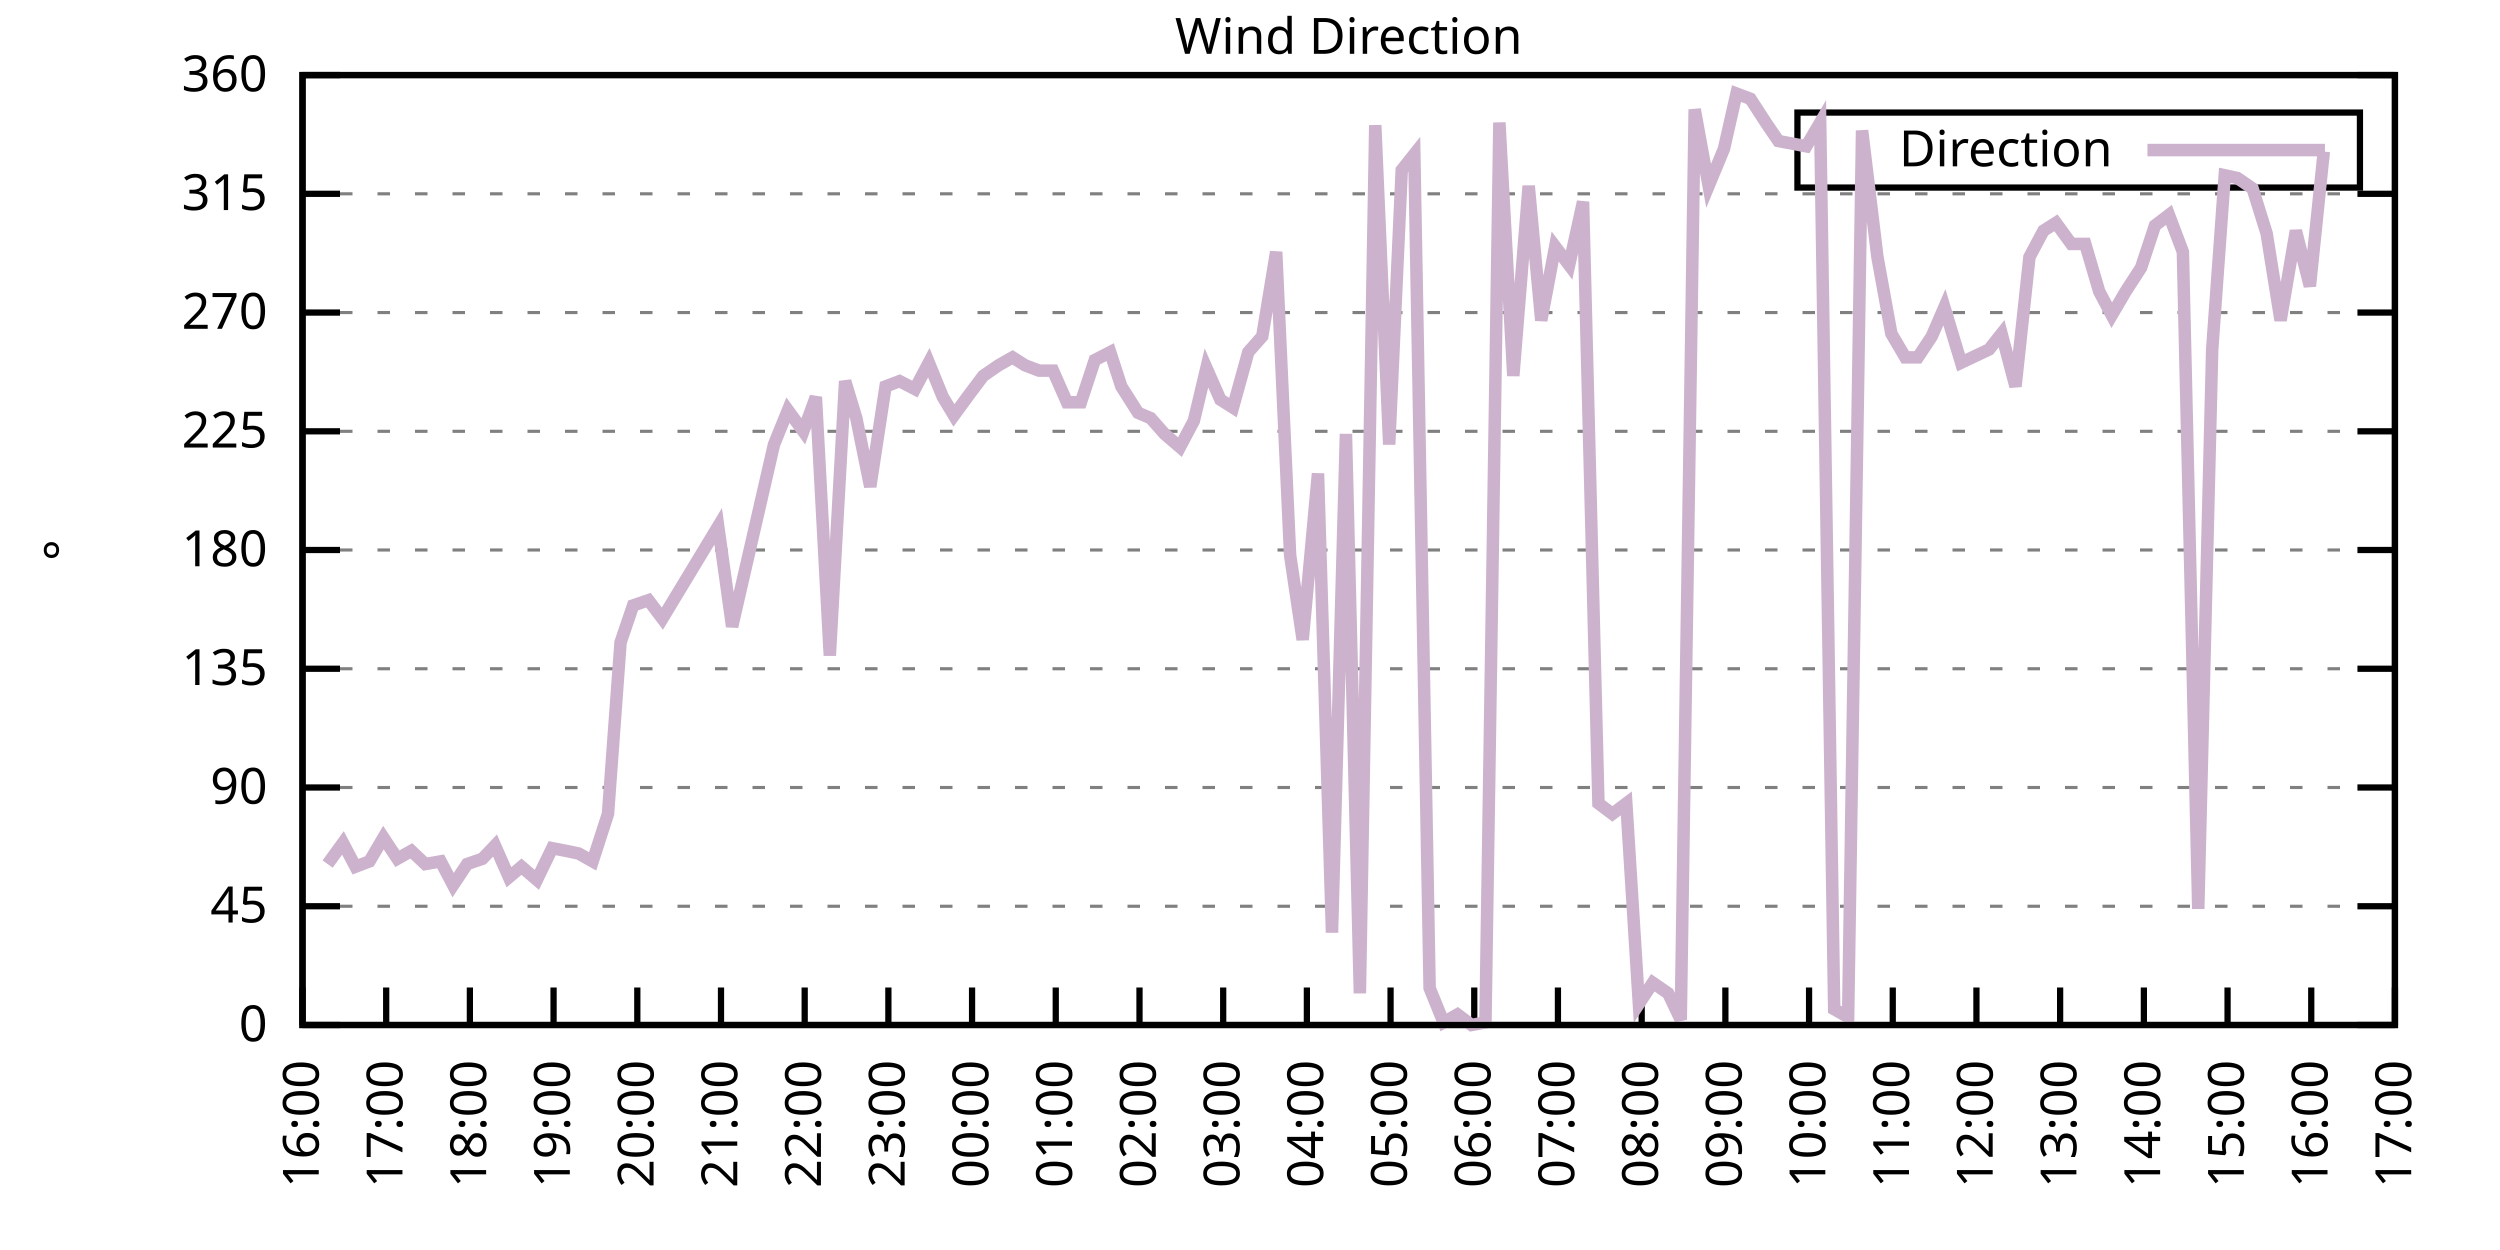
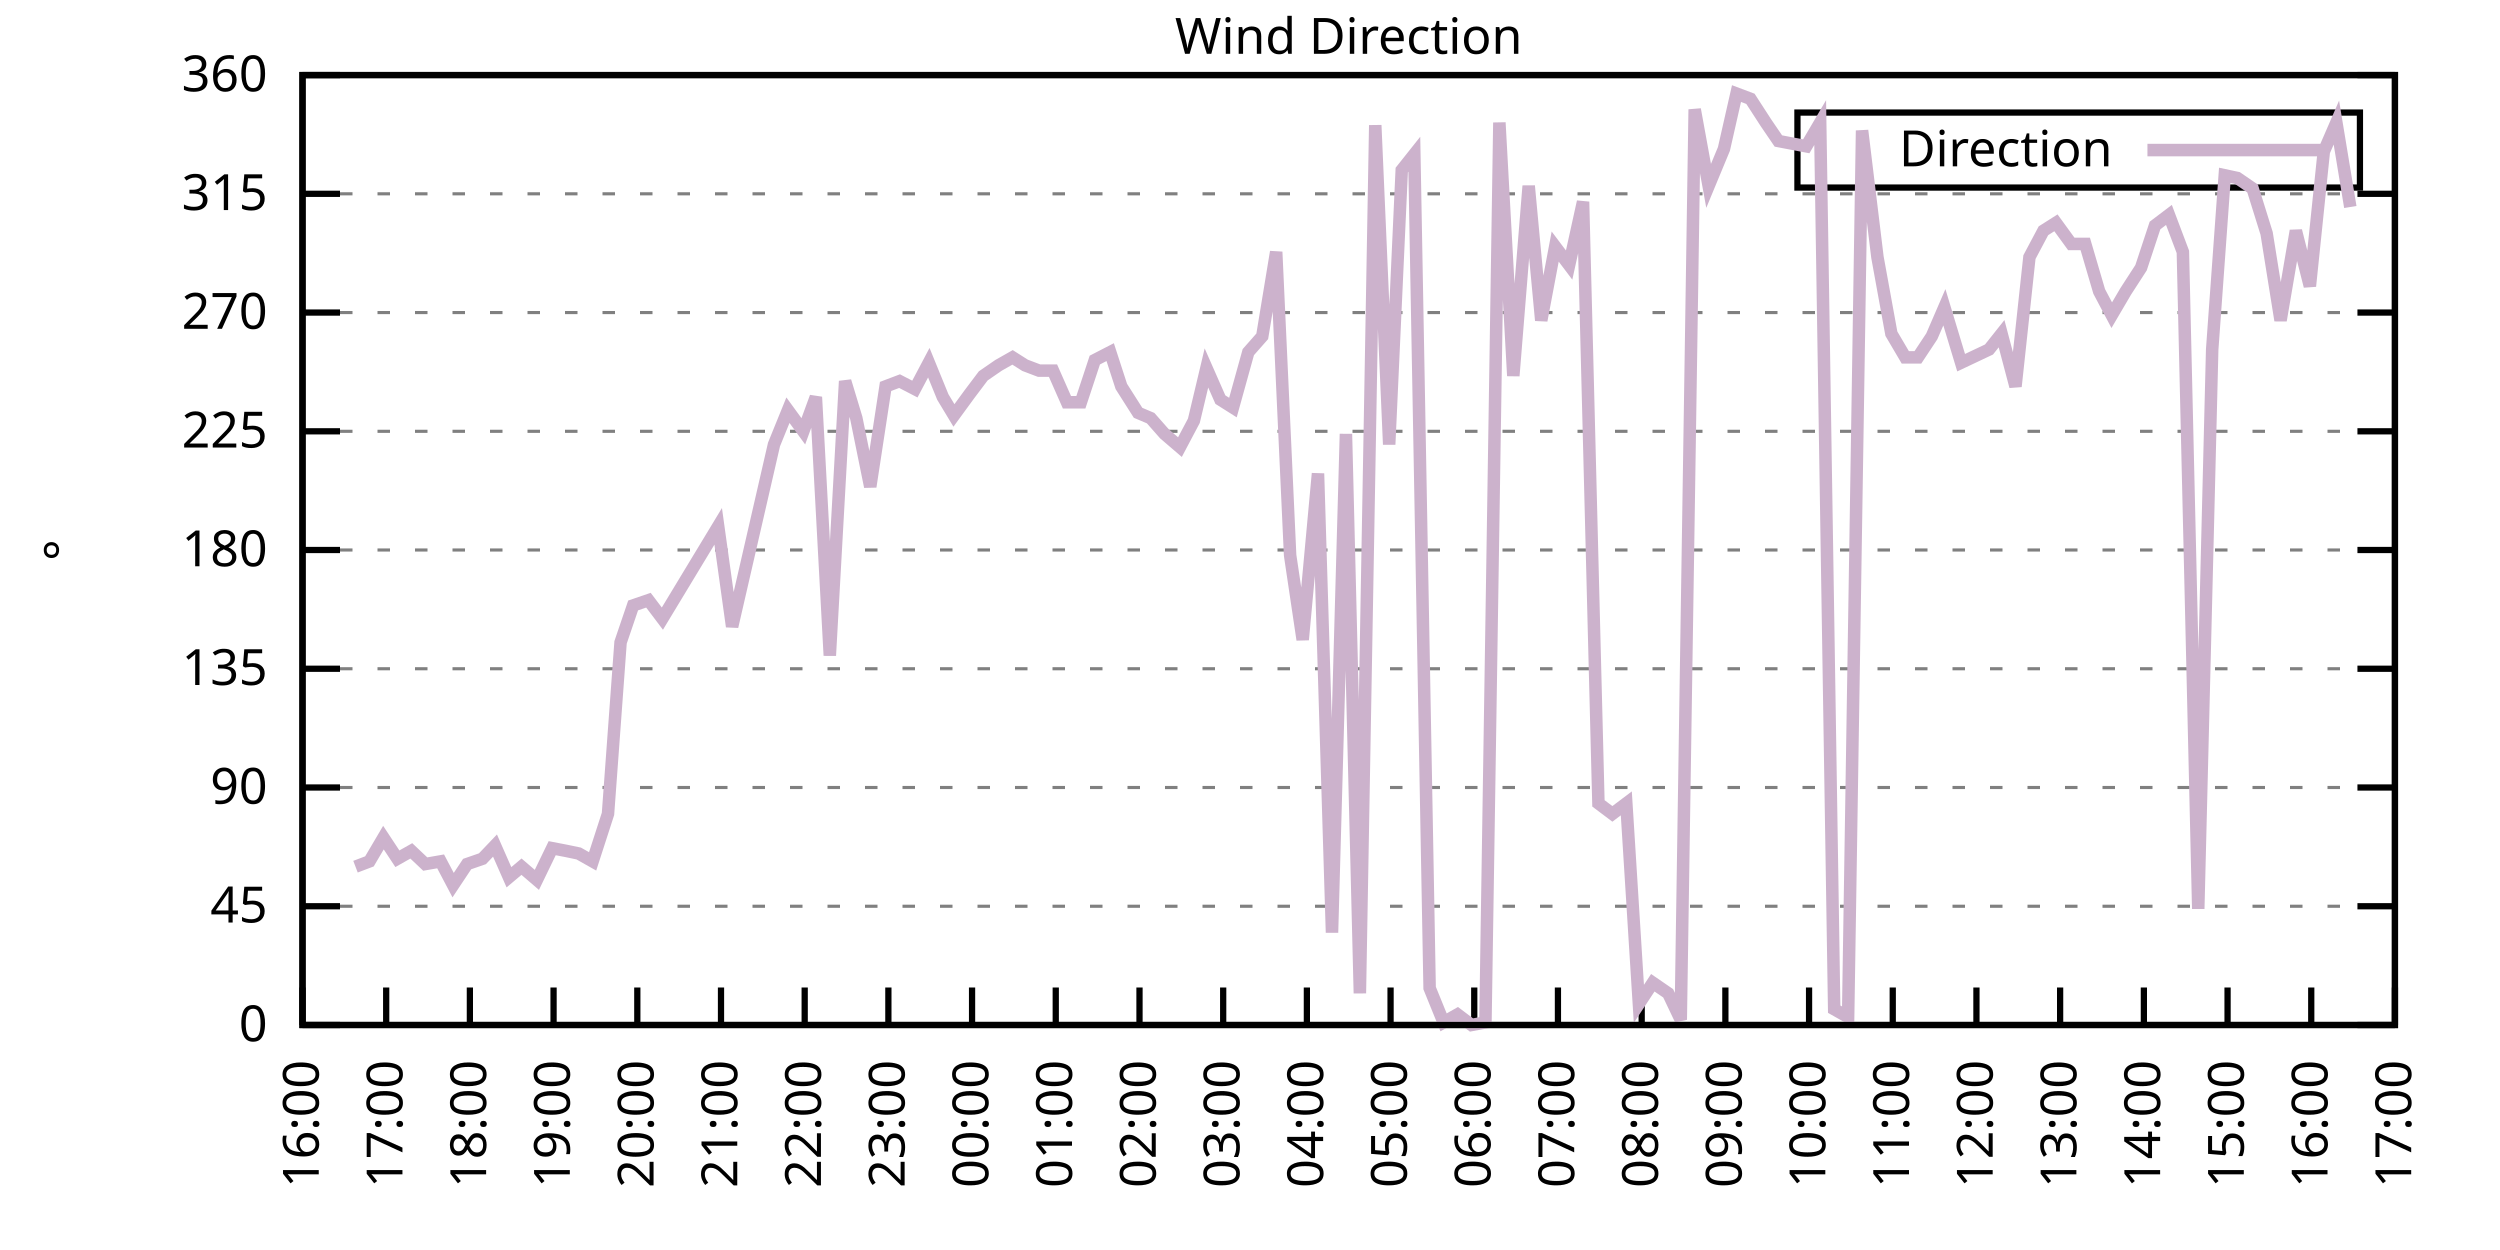
<svg xmlns="http://www.w3.org/2000/svg" xmlns:xlink="http://www.w3.org/1999/xlink" width="400" height="200" viewBox="0 0 400 200">
  <g id="gnuplot_canvas">
    <rect x="0" y="0" width="400" height="200" fill="none" />
    <defs>
      <circle id="gpDot" r="0.5" stroke-width="0.5" stroke="currentColor" />
      <path id="gpPt0" stroke-width="0.333" stroke="currentColor" d="M-1,0 h2 M0,-1 v2" />
      <path id="gpPt1" stroke-width="0.333" stroke="currentColor" d="M-1,-1 L1,1 M1,-1 L-1,1" />
      <path id="gpPt2" stroke-width="0.333" stroke="currentColor" d="M-1,0 L1,0 M0,-1 L0,1 M-1,-1 L1,1 M-1,1 L1,-1" />
      <rect id="gpPt3" stroke-width="0.333" stroke="currentColor" x="-1" y="-1" width="2" height="2" />
      <rect id="gpPt4" stroke-width="0.333" stroke="currentColor" fill="currentColor" x="-1" y="-1" width="2" height="2" />
      <circle id="gpPt5" stroke-width="0.333" stroke="currentColor" cx="0" cy="0" r="1" />
      <use xlink:href="#gpPt5" id="gpPt6" fill="currentColor" stroke="none" />
      <path id="gpPt7" stroke-width="0.333" stroke="currentColor" d="M0,-1.33 L-1.33,0.67 L1.33,0.67 z" />
      <use xlink:href="#gpPt7" id="gpPt8" fill="currentColor" stroke="none" />
      <use xlink:href="#gpPt7" id="gpPt9" stroke="currentColor" transform="rotate(180)" />
      <use xlink:href="#gpPt9" id="gpPt10" fill="currentColor" stroke="none" />
      <use xlink:href="#gpPt3" id="gpPt11" stroke="currentColor" transform="rotate(45)" />
      <use xlink:href="#gpPt11" id="gpPt12" fill="currentColor" stroke="none" />
      <path id="gpPt13" stroke-width="0.333" stroke="currentColor" d="M0,1.330 L1.265,0.411 L0.782,-1.067 L-0.782,-1.076 L-1.265,0.411 z" />
      <use xlink:href="#gpPt13" id="gpPt14" fill="currentColor" stroke="none" />
      <filter id="textbox" filterUnits="objectBoundingBox" x="0" y="0" height="1" width="1">
        <feFlood flood-color="white" flood-opacity="1" result="bgnd" />
        <feComposite in="SourceGraphic" in2="bgnd" operator="atop" />
      </filter>
      <filter id="greybox" filterUnits="objectBoundingBox" x="0" y="0" height="1" width="1">
        <feFlood flood-color="lightgrey" flood-opacity="1" result="grey" />
        <feComposite in="SourceGraphic" in2="grey" operator="atop" />
      </filter>
    </defs>
    <g fill="none" color="white" stroke="currentColor" stroke-width="1.00" stroke-linecap="butt" stroke-linejoin="miter">
</g>
    <g fill="none" color="black" stroke="currentColor" stroke-width="1.00" stroke-linecap="butt" stroke-linejoin="miter">
      <g stroke="none" shape-rendering="crispEdges">
        <polygon fill="rgb(255, 255, 255)" points="48.40,164.00 383.18,164.00 383.18,12.02 48.40,12.02 " />
      </g>
    </g>
    <g fill="none" color="black" stroke="currentColor" stroke-width="1.00" stroke-linecap="butt" stroke-linejoin="miter">
</g>
    <g fill="none" color="black" stroke="black" stroke-width="0.50" stroke-linecap="butt" stroke-linejoin="miter">
</g>
    <g fill="none" color="gray" stroke="currentColor" stroke-width="0.50" stroke-linecap="butt" stroke-linejoin="miter">
      <path stroke="gray" stroke-dasharray="2,4" class="gridline" d="M48.40,164.00 L383.19,164.00  " />
    </g>
    <g fill="none" color="gray" stroke="gray" stroke-width="1.00" stroke-linecap="butt" stroke-linejoin="miter">
</g>
    <g fill="none" color="black" stroke="currentColor" stroke-width="1.00" stroke-linecap="butt" stroke-linejoin="miter">
      <path stroke="black" d="M48.40,164.00 L54.40,164.00 M383.19,164.00 L377.19,164.00  " />
      <g transform="translate(42.80,166.60)" stroke="none" fill="black" font-family="Sans" font-size="8.00" text-anchor="end">
        <text>
          <tspan font-family="Sans"> 0</tspan>
        </text>
      </g>
    </g>
    <g fill="none" color="black" stroke="currentColor" stroke-width="1.00" stroke-linecap="butt" stroke-linejoin="miter">
</g>
    <g fill="none" color="black" stroke="black" stroke-width="0.50" stroke-linecap="butt" stroke-linejoin="miter">
</g>
    <g fill="none" color="gray" stroke="currentColor" stroke-width="0.50" stroke-linecap="butt" stroke-linejoin="miter">
      <path stroke="gray" stroke-dasharray="2,4" class="gridline" d="M48.40,145.00 L383.19,145.00  " />
    </g>
    <g fill="none" color="gray" stroke="gray" stroke-width="1.00" stroke-linecap="butt" stroke-linejoin="miter">
</g>
    <g fill="none" color="black" stroke="currentColor" stroke-width="1.00" stroke-linecap="butt" stroke-linejoin="miter">
      <path stroke="black" d="M48.40,145.00 L54.40,145.00 M383.19,145.00 L377.19,145.00  " />
      <g transform="translate(42.80,147.60)" stroke="none" fill="black" font-family="Sans" font-size="8.00" text-anchor="end">
        <text>
          <tspan font-family="Sans"> 45</tspan>
        </text>
      </g>
    </g>
    <g fill="none" color="black" stroke="currentColor" stroke-width="1.00" stroke-linecap="butt" stroke-linejoin="miter">
</g>
    <g fill="none" color="black" stroke="black" stroke-width="0.50" stroke-linecap="butt" stroke-linejoin="miter">
</g>
    <g fill="none" color="gray" stroke="currentColor" stroke-width="0.50" stroke-linecap="butt" stroke-linejoin="miter">
      <path stroke="gray" stroke-dasharray="2,4" class="gridline" d="M48.40,126.00 L383.19,126.00  " />
    </g>
    <g fill="none" color="gray" stroke="gray" stroke-width="1.00" stroke-linecap="butt" stroke-linejoin="miter">
</g>
    <g fill="none" color="black" stroke="currentColor" stroke-width="1.00" stroke-linecap="butt" stroke-linejoin="miter">
      <path stroke="black" d="M48.40,126.00 L54.40,126.00 M383.19,126.00 L377.19,126.00  " />
      <g transform="translate(42.80,128.60)" stroke="none" fill="black" font-family="Sans" font-size="8.00" text-anchor="end">
        <text>
          <tspan font-family="Sans"> 90</tspan>
        </text>
      </g>
    </g>
    <g fill="none" color="black" stroke="currentColor" stroke-width="1.00" stroke-linecap="butt" stroke-linejoin="miter">
</g>
    <g fill="none" color="black" stroke="black" stroke-width="0.50" stroke-linecap="butt" stroke-linejoin="miter">
</g>
    <g fill="none" color="gray" stroke="currentColor" stroke-width="0.50" stroke-linecap="butt" stroke-linejoin="miter">
      <path stroke="gray" stroke-dasharray="2,4" class="gridline" d="M48.40,107.00 L383.19,107.00  " />
    </g>
    <g fill="none" color="gray" stroke="gray" stroke-width="1.00" stroke-linecap="butt" stroke-linejoin="miter">
</g>
    <g fill="none" color="black" stroke="currentColor" stroke-width="1.00" stroke-linecap="butt" stroke-linejoin="miter">
      <path stroke="black" d="M48.40,107.00 L54.40,107.00 M383.19,107.00 L377.19,107.00  " />
      <g transform="translate(42.80,109.60)" stroke="none" fill="black" font-family="Sans" font-size="8.00" text-anchor="end">
        <text>
          <tspan font-family="Sans"> 135</tspan>
        </text>
      </g>
    </g>
    <g fill="none" color="black" stroke="currentColor" stroke-width="1.00" stroke-linecap="butt" stroke-linejoin="miter">
</g>
    <g fill="none" color="black" stroke="black" stroke-width="0.50" stroke-linecap="butt" stroke-linejoin="miter">
</g>
    <g fill="none" color="gray" stroke="currentColor" stroke-width="0.50" stroke-linecap="butt" stroke-linejoin="miter">
      <path stroke="gray" stroke-dasharray="2,4" class="gridline" d="M48.40,88.00 L383.19,88.00  " />
    </g>
    <g fill="none" color="gray" stroke="gray" stroke-width="1.00" stroke-linecap="butt" stroke-linejoin="miter">
</g>
    <g fill="none" color="black" stroke="currentColor" stroke-width="1.00" stroke-linecap="butt" stroke-linejoin="miter">
      <path stroke="black" d="M48.40,88.00 L54.40,88.00 M383.19,88.00 L377.19,88.00  " />
      <g transform="translate(42.80,90.60)" stroke="none" fill="black" font-family="Sans" font-size="8.00" text-anchor="end">
        <text>
          <tspan font-family="Sans"> 180</tspan>
        </text>
      </g>
    </g>
    <g fill="none" color="black" stroke="currentColor" stroke-width="1.00" stroke-linecap="butt" stroke-linejoin="miter">
</g>
    <g fill="none" color="black" stroke="black" stroke-width="0.50" stroke-linecap="butt" stroke-linejoin="miter">
</g>
    <g fill="none" color="gray" stroke="currentColor" stroke-width="0.50" stroke-linecap="butt" stroke-linejoin="miter">
      <path stroke="gray" stroke-dasharray="2,4" class="gridline" d="M48.40,69.01 L383.19,69.01  " />
    </g>
    <g fill="none" color="gray" stroke="gray" stroke-width="1.00" stroke-linecap="butt" stroke-linejoin="miter">
</g>
    <g fill="none" color="black" stroke="currentColor" stroke-width="1.00" stroke-linecap="butt" stroke-linejoin="miter">
      <path stroke="black" d="M48.40,69.01 L54.40,69.01 M383.19,69.01 L377.19,69.01  " />
      <g transform="translate(42.80,71.61)" stroke="none" fill="black" font-family="Sans" font-size="8.00" text-anchor="end">
        <text>
          <tspan font-family="Sans"> 225</tspan>
        </text>
      </g>
    </g>
    <g fill="none" color="black" stroke="currentColor" stroke-width="1.00" stroke-linecap="butt" stroke-linejoin="miter">
</g>
    <g fill="none" color="black" stroke="black" stroke-width="0.50" stroke-linecap="butt" stroke-linejoin="miter">
</g>
    <g fill="none" color="gray" stroke="currentColor" stroke-width="0.50" stroke-linecap="butt" stroke-linejoin="miter">
      <path stroke="gray" stroke-dasharray="2,4" class="gridline" d="M48.40,50.01 L383.19,50.01  " />
    </g>
    <g fill="none" color="gray" stroke="gray" stroke-width="1.00" stroke-linecap="butt" stroke-linejoin="miter">
</g>
    <g fill="none" color="black" stroke="currentColor" stroke-width="1.00" stroke-linecap="butt" stroke-linejoin="miter">
      <path stroke="black" d="M48.40,50.01 L54.40,50.01 M383.19,50.01 L377.19,50.01  " />
      <g transform="translate(42.80,52.61)" stroke="none" fill="black" font-family="Sans" font-size="8.00" text-anchor="end">
        <text>
          <tspan font-family="Sans"> 270</tspan>
        </text>
      </g>
    </g>
    <g fill="none" color="black" stroke="currentColor" stroke-width="1.00" stroke-linecap="butt" stroke-linejoin="miter">
</g>
    <g fill="none" color="black" stroke="black" stroke-width="0.50" stroke-linecap="butt" stroke-linejoin="miter">
</g>
    <g fill="none" color="gray" stroke="currentColor" stroke-width="0.50" stroke-linecap="butt" stroke-linejoin="miter">
      <path stroke="gray" stroke-dasharray="2,4" class="gridline" d="M48.40,31.01 L383.19,31.01  " />
    </g>
    <g fill="none" color="gray" stroke="gray" stroke-width="1.00" stroke-linecap="butt" stroke-linejoin="miter">
</g>
    <g fill="none" color="black" stroke="currentColor" stroke-width="1.00" stroke-linecap="butt" stroke-linejoin="miter">
      <path stroke="black" d="M48.40,31.01 L54.40,31.01 M383.19,31.01 L377.19,31.01  " />
      <g transform="translate(42.80,33.61)" stroke="none" fill="black" font-family="Sans" font-size="8.00" text-anchor="end">
        <text>
          <tspan font-family="Sans"> 315</tspan>
        </text>
      </g>
    </g>
    <g fill="none" color="black" stroke="currentColor" stroke-width="1.00" stroke-linecap="butt" stroke-linejoin="miter">
</g>
    <g fill="none" color="black" stroke="black" stroke-width="0.50" stroke-linecap="butt" stroke-linejoin="miter">
</g>
    <g fill="none" color="gray" stroke="currentColor" stroke-width="0.50" stroke-linecap="butt" stroke-linejoin="miter">
      <path stroke="gray" stroke-dasharray="2,4" class="gridline" d="M48.40,12.01 L383.19,12.01  " />
    </g>
    <g fill="none" color="gray" stroke="gray" stroke-width="1.00" stroke-linecap="butt" stroke-linejoin="miter">
</g>
    <g fill="none" color="black" stroke="currentColor" stroke-width="1.00" stroke-linecap="butt" stroke-linejoin="miter">
      <path stroke="black" d="M48.40,12.01 L54.40,12.01 M383.19,12.01 L377.19,12.01  " />
      <g transform="translate(42.80,14.61)" stroke="none" fill="black" font-family="Sans" font-size="8.00" text-anchor="end">
        <text>
          <tspan font-family="Sans"> 360</tspan>
        </text>
      </g>
    </g>
    <g fill="none" color="black" stroke="currentColor" stroke-width="1.00" stroke-linecap="butt" stroke-linejoin="miter">
      <path stroke="black" d="M48.40,164.00 L48.40,158.00  " />
      <g transform="translate(51.00,169.60) rotate(270.00)" stroke="none" fill="black" font-family="Sans" font-size="8.00" text-anchor="end">
        <text>
          <tspan font-family="Sans">16:00</tspan>
        </text>
      </g>
    </g>
    <g fill="none" color="black" stroke="currentColor" stroke-width="1.00" stroke-linecap="butt" stroke-linejoin="miter">
      <path stroke="black" d="M61.79,164.00 L61.79,158.00  " />
      <g transform="translate(64.39,169.60) rotate(270.00)" stroke="none" fill="black" font-family="Sans" font-size="8.00" text-anchor="end">
        <text>
          <tspan font-family="Sans">17:00</tspan>
        </text>
      </g>
    </g>
    <g fill="none" color="black" stroke="currentColor" stroke-width="1.00" stroke-linecap="butt" stroke-linejoin="miter">
      <path stroke="black" d="M75.18,164.00 L75.18,158.00  " />
      <g transform="translate(77.78,169.60) rotate(270.00)" stroke="none" fill="black" font-family="Sans" font-size="8.00" text-anchor="end">
        <text>
          <tspan font-family="Sans">18:00</tspan>
        </text>
      </g>
    </g>
    <g fill="none" color="black" stroke="currentColor" stroke-width="1.00" stroke-linecap="butt" stroke-linejoin="miter">
      <path stroke="black" d="M88.57,164.00 L88.57,158.00  " />
      <g transform="translate(91.17,169.60) rotate(270.00)" stroke="none" fill="black" font-family="Sans" font-size="8.00" text-anchor="end">
        <text>
          <tspan font-family="Sans">19:00</tspan>
        </text>
      </g>
    </g>
    <g fill="none" color="black" stroke="currentColor" stroke-width="1.00" stroke-linecap="butt" stroke-linejoin="miter">
      <path stroke="black" d="M101.97,164.00 L101.97,158.00  " />
      <g transform="translate(104.57,169.60) rotate(270.00)" stroke="none" fill="black" font-family="Sans" font-size="8.00" text-anchor="end">
        <text>
          <tspan font-family="Sans">20:00</tspan>
        </text>
      </g>
    </g>
    <g fill="none" color="black" stroke="currentColor" stroke-width="1.00" stroke-linecap="butt" stroke-linejoin="miter">
      <path stroke="black" d="M115.36,164.00 L115.36,158.00  " />
      <g transform="translate(117.96,169.60) rotate(270.00)" stroke="none" fill="black" font-family="Sans" font-size="8.00" text-anchor="end">
        <text>
          <tspan font-family="Sans">21:00</tspan>
        </text>
      </g>
    </g>
    <g fill="none" color="black" stroke="currentColor" stroke-width="1.00" stroke-linecap="butt" stroke-linejoin="miter">
      <path stroke="black" d="M128.75,164.00 L128.75,158.00  " />
      <g transform="translate(131.35,169.60) rotate(270.00)" stroke="none" fill="black" font-family="Sans" font-size="8.00" text-anchor="end">
        <text>
          <tspan font-family="Sans">22:00</tspan>
        </text>
      </g>
    </g>
    <g fill="none" color="black" stroke="currentColor" stroke-width="1.00" stroke-linecap="butt" stroke-linejoin="miter">
      <path stroke="black" d="M142.14,164.00 L142.14,158.00  " />
      <g transform="translate(144.74,169.60) rotate(270.00)" stroke="none" fill="black" font-family="Sans" font-size="8.00" text-anchor="end">
        <text>
          <tspan font-family="Sans">23:00</tspan>
        </text>
      </g>
    </g>
    <g fill="none" color="black" stroke="currentColor" stroke-width="1.00" stroke-linecap="butt" stroke-linejoin="miter">
      <path stroke="black" d="M155.53,164.00 L155.53,158.00  " />
      <g transform="translate(158.13,169.60) rotate(270.00)" stroke="none" fill="black" font-family="Sans" font-size="8.00" text-anchor="end">
        <text>
          <tspan font-family="Sans">00:00</tspan>
        </text>
      </g>
    </g>
    <g fill="none" color="black" stroke="currentColor" stroke-width="1.00" stroke-linecap="butt" stroke-linejoin="miter">
      <path stroke="black" d="M168.92,164.00 L168.92,158.00  " />
      <g transform="translate(171.52,169.60) rotate(270.00)" stroke="none" fill="black" font-family="Sans" font-size="8.00" text-anchor="end">
        <text>
          <tspan font-family="Sans">01:00</tspan>
        </text>
      </g>
    </g>
    <g fill="none" color="black" stroke="currentColor" stroke-width="1.00" stroke-linecap="butt" stroke-linejoin="miter">
      <path stroke="black" d="M182.32,164.00 L182.32,158.00  " />
      <g transform="translate(184.92,169.60) rotate(270.00)" stroke="none" fill="black" font-family="Sans" font-size="8.00" text-anchor="end">
        <text>
          <tspan font-family="Sans">02:00</tspan>
        </text>
      </g>
    </g>
    <g fill="none" color="black" stroke="currentColor" stroke-width="1.00" stroke-linecap="butt" stroke-linejoin="miter">
      <path stroke="black" d="M195.71,164.00 L195.71,158.00  " />
      <g transform="translate(198.31,169.60) rotate(270.00)" stroke="none" fill="black" font-family="Sans" font-size="8.00" text-anchor="end">
        <text>
          <tspan font-family="Sans">03:00</tspan>
        </text>
      </g>
    </g>
    <g fill="none" color="black" stroke="currentColor" stroke-width="1.00" stroke-linecap="butt" stroke-linejoin="miter">
      <path stroke="black" d="M209.10,164.00 L209.10,158.00  " />
      <g transform="translate(211.70,169.60) rotate(270.00)" stroke="none" fill="black" font-family="Sans" font-size="8.00" text-anchor="end">
        <text>
          <tspan font-family="Sans">04:00</tspan>
        </text>
      </g>
    </g>
    <g fill="none" color="black" stroke="currentColor" stroke-width="1.00" stroke-linecap="butt" stroke-linejoin="miter">
      <path stroke="black" d="M222.49,164.00 L222.49,158.00  " />
      <g transform="translate(225.09,169.60) rotate(270.00)" stroke="none" fill="black" font-family="Sans" font-size="8.00" text-anchor="end">
        <text>
          <tspan font-family="Sans">05:00</tspan>
        </text>
      </g>
    </g>
    <g fill="none" color="black" stroke="currentColor" stroke-width="1.00" stroke-linecap="butt" stroke-linejoin="miter">
      <path stroke="black" d="M235.88,164.00 L235.88,158.00  " />
      <g transform="translate(238.48,169.60) rotate(270.00)" stroke="none" fill="black" font-family="Sans" font-size="8.00" text-anchor="end">
        <text>
          <tspan font-family="Sans">06:00</tspan>
        </text>
      </g>
    </g>
    <g fill="none" color="black" stroke="currentColor" stroke-width="1.00" stroke-linecap="butt" stroke-linejoin="miter">
      <path stroke="black" d="M249.27,164.00 L249.27,158.00  " />
      <g transform="translate(251.87,169.60) rotate(270.00)" stroke="none" fill="black" font-family="Sans" font-size="8.00" text-anchor="end">
        <text>
          <tspan font-family="Sans">07:00</tspan>
        </text>
      </g>
    </g>
    <g fill="none" color="black" stroke="currentColor" stroke-width="1.00" stroke-linecap="butt" stroke-linejoin="miter">
      <path stroke="black" d="M262.67,164.00 L262.67,158.00  " />
      <g transform="translate(265.27,169.60) rotate(270.00)" stroke="none" fill="black" font-family="Sans" font-size="8.00" text-anchor="end">
        <text>
          <tspan font-family="Sans">08:00</tspan>
        </text>
      </g>
    </g>
    <g fill="none" color="black" stroke="currentColor" stroke-width="1.00" stroke-linecap="butt" stroke-linejoin="miter">
      <path stroke="black" d="M276.06,164.00 L276.06,158.00  " />
      <g transform="translate(278.66,169.60) rotate(270.00)" stroke="none" fill="black" font-family="Sans" font-size="8.00" text-anchor="end">
        <text>
          <tspan font-family="Sans">09:00</tspan>
        </text>
      </g>
    </g>
    <g fill="none" color="black" stroke="currentColor" stroke-width="1.00" stroke-linecap="butt" stroke-linejoin="miter">
      <path stroke="black" d="M289.45,164.00 L289.45,158.00  " />
      <g transform="translate(292.05,169.60) rotate(270.00)" stroke="none" fill="black" font-family="Sans" font-size="8.00" text-anchor="end">
        <text>
          <tspan font-family="Sans">10:00</tspan>
        </text>
      </g>
    </g>
    <g fill="none" color="black" stroke="currentColor" stroke-width="1.00" stroke-linecap="butt" stroke-linejoin="miter">
      <path stroke="black" d="M302.84,164.00 L302.84,158.00  " />
      <g transform="translate(305.44,169.60) rotate(270.00)" stroke="none" fill="black" font-family="Sans" font-size="8.00" text-anchor="end">
        <text>
          <tspan font-family="Sans">11:00</tspan>
        </text>
      </g>
    </g>
    <g fill="none" color="black" stroke="currentColor" stroke-width="1.00" stroke-linecap="butt" stroke-linejoin="miter">
      <path stroke="black" d="M316.23,164.00 L316.23,158.00  " />
      <g transform="translate(318.83,169.60) rotate(270.00)" stroke="none" fill="black" font-family="Sans" font-size="8.00" text-anchor="end">
        <text>
          <tspan font-family="Sans">12:00</tspan>
        </text>
      </g>
    </g>
    <g fill="none" color="black" stroke="currentColor" stroke-width="1.00" stroke-linecap="butt" stroke-linejoin="miter">
      <path stroke="black" d="M329.62,164.00 L329.62,158.00  " />
      <g transform="translate(332.22,169.60) rotate(270.00)" stroke="none" fill="black" font-family="Sans" font-size="8.00" text-anchor="end">
        <text>
          <tspan font-family="Sans">13:00</tspan>
        </text>
      </g>
    </g>
    <g fill="none" color="black" stroke="currentColor" stroke-width="1.00" stroke-linecap="butt" stroke-linejoin="miter">
      <path stroke="black" d="M343.02,164.00 L343.02,158.00  " />
      <g transform="translate(345.62,169.60) rotate(270.00)" stroke="none" fill="black" font-family="Sans" font-size="8.00" text-anchor="end">
        <text>
          <tspan font-family="Sans">14:00</tspan>
        </text>
      </g>
    </g>
    <g fill="none" color="black" stroke="currentColor" stroke-width="1.00" stroke-linecap="butt" stroke-linejoin="miter">
      <path stroke="black" d="M356.41,164.00 L356.41,158.00  " />
      <g transform="translate(359.01,169.60) rotate(270.00)" stroke="none" fill="black" font-family="Sans" font-size="8.00" text-anchor="end">
        <text>
          <tspan font-family="Sans">15:00</tspan>
        </text>
      </g>
    </g>
    <g fill="none" color="black" stroke="currentColor" stroke-width="1.00" stroke-linecap="butt" stroke-linejoin="miter">
      <path stroke="black" d="M369.80,164.00 L369.80,158.00  " />
      <g transform="translate(372.40,169.60) rotate(270.00)" stroke="none" fill="black" font-family="Sans" font-size="8.00" text-anchor="end">
        <text>
          <tspan font-family="Sans">16:00</tspan>
        </text>
      </g>
    </g>
    <g fill="none" color="black" stroke="currentColor" stroke-width="1.00" stroke-linecap="butt" stroke-linejoin="miter">
      <path stroke="black" d="M383.19,164.00 L383.19,158.00  " />
      <g transform="translate(385.79,169.60) rotate(270.00)" stroke="none" fill="black" font-family="Sans" font-size="8.00" text-anchor="end">
        <text>
          <tspan font-family="Sans">17:00</tspan>
        </text>
      </g>
    </g>
    <g fill="none" color="black" stroke="currentColor" stroke-width="1.00" stroke-linecap="butt" stroke-linejoin="miter">
</g>
    <g fill="none" color="black" stroke="currentColor" stroke-width="1.00" stroke-linecap="butt" stroke-linejoin="miter">
      <path stroke="black" d="M48.40,12.01 L48.40,164.00 L383.19,164.00 L383.19,12.01 L48.40,12.01 Z  " />
    </g>
    <g fill="none" color="black" stroke="currentColor" stroke-width="1.00" stroke-linecap="butt" stroke-linejoin="miter">
</g>
    <g fill="none" color="black" stroke="currentColor" stroke-width="1.00" stroke-linecap="butt" stroke-linejoin="miter">
      <path stroke="black" d="M287.59,30.01 L287.59,18.01 L377.59,18.01 L377.59,30.01 L287.59,30.01 Z  " />
    </g>
    <g id="Wind_direction_plot_1">
      <g fill="none" color="white" stroke="black" stroke-width="2.00" stroke-linecap="butt" stroke-linejoin="miter">
</g>
      <g fill="none" color="black" stroke="currentColor" stroke-width="2.00" stroke-linecap="butt" stroke-linejoin="miter">
        <g transform="translate(337.99,26.61)" stroke="none" fill="black" font-family="Sans" font-size="8.00" text-anchor="end">
          <text>
            <tspan font-family="Sans">Direction</tspan>
          </text>
        </g>
      </g>
      <g fill="none" color="black" stroke="currentColor" stroke-width="2.00" stroke-linecap="butt" stroke-linejoin="miter">
-         <path stroke="rgb(204, 178, 204)" d="M343.59,24.01 L371.99,24.01 M52.42,138.25 L54.87,134.87 L56.88,138.67 L59.11,137.82 L61.35,134.02 L63.58,137.40   L65.81,136.14 L68.04,138.25 L70.50,137.82 L72.50,141.62 L74.74,138.25 L77.19,137.40 L79.20,135.29 L81.43,140.36   L83.44,138.67 L85.90,140.78 L88.35,135.71 L90.58,136.14 L92.59,136.56 L94.82,137.82 L97.28,130.22 L99.29,102.78   L101.30,96.87 L103.75,96.03 L105.98,98.98 L114.91,84.21 L117.14,100.25 L123.84,71.12 L126.07,65.63 L128.53,69.01   L130.54,63.52 L132.77,104.89 L135.22,60.98 L137.01,66.90 L139.24,77.87 L141.69,61.83 L143.93,60.98 L146.38,62.25   L148.61,58.03 L150.85,63.52 L152.63,66.47 L155.09,63.10 L157.32,60.14 L159.77,58.45 L162.01,57.18 L164.01,58.45   L166.25,59.30 L168.48,59.30 L170.71,64.36 L172.94,64.36 L175.17,57.61 L177.63,56.34 L179.41,61.83 L182.09,66.05   L184.10,66.90 L186.33,69.43 L188.79,71.54 L191.02,67.32 L193.03,58.87 L195.26,63.94 L197.27,65.21 L199.73,56.34   L201.96,53.81 L204.19,40.30 L206.42,88.85 L208.43,102.36 L210.88,75.76 L213.12,149.22 L215.35,69.43 L217.58,158.93   L220.04,20.03 L222.27,71.12 L224.28,27.21 L226.29,24.68 L228.74,158.09 L230.97,163.58 L233.20,162.31 L235.44,164.00   L237.67,163.58 L239.90,19.61 L242.13,60.14 L244.59,29.74 L246.60,51.27 L248.83,39.45 L251.06,42.41 L253.29,32.28   L255.75,128.54 L257.98,130.22 L260.21,128.54 L262.22,160.62 L264.45,157.24 L266.91,158.93 L268.92,163.16 L271.15,17.50   L273.38,29.74 L275.83,23.83 L277.84,14.97 L280.07,15.81 L282.53,19.61 L284.54,22.56 L289.00,23.41 L291.23,19.61   L293.47,161.47 L295.70,162.73 L297.93,20.88 L300.39,41.14 L302.62,53.39 L304.85,57.18 L306.86,57.18 L309.09,53.81   L311.10,49.16 L313.78,58.03 L318.24,55.92 L320.25,53.39 L322.48,61.83 L324.71,41.14 L326.95,36.92 L328.95,35.65   L331.41,39.03 L333.64,39.03 L335.87,46.63 L337.88,50.43 L340.11,46.63 L342.57,42.83 L344.80,36.08 L347.03,34.39   L349.26,40.30 L351.72,145.42 L353.95,55.92 L355.96,28.05 L357.97,28.48 L360.42,30.16 L362.66,37.34 L364.89,51.27   L367.34,36.92 L369.58,45.79 L371.81,24.25  " />
+         <path stroke="rgb(204, 178, 204)" d="M343.59,24.01 L371.99,24.01 M56.88,138.67 L59.11,137.82 L61.35,134.02 L63.58,137.40 L65.81,136.14 L68.04,138.25   L70.50,137.82 L72.50,141.62 L74.74,138.25 L77.19,137.40 L79.20,135.29 L81.43,140.36 L83.44,138.67 L85.90,140.78   L88.35,135.71 L90.58,136.14 L92.59,136.56 L94.82,137.82 L97.28,130.22 L99.29,102.78 L101.30,96.87 L103.75,96.03   L105.98,98.98 L114.91,84.21 L117.14,100.25 L123.84,71.12 L126.07,65.63 L128.53,69.01 L130.54,63.52 L132.77,104.89   L135.22,60.98 L137.01,66.90 L139.24,77.87 L141.69,61.83 L143.93,60.98 L146.38,62.25 L148.61,58.03 L150.85,63.52   L152.63,66.47 L155.09,63.10 L157.32,60.14 L159.77,58.45 L162.01,57.18 L164.01,58.45 L166.25,59.30 L168.48,59.30   L170.71,64.36 L172.94,64.36 L175.17,57.61 L177.63,56.34 L179.41,61.83 L182.09,66.05 L184.10,66.90 L186.33,69.43   L188.79,71.54 L191.02,67.32 L193.03,58.87 L195.26,63.94 L197.27,65.21 L199.73,56.34 L201.96,53.81 L204.19,40.30   L206.42,88.85 L208.43,102.36 L210.88,75.76 L213.12,149.22 L215.35,69.43 L217.58,158.93 L220.04,20.03 L222.27,71.12   L224.28,27.21 L226.29,24.68 L228.74,158.09 L230.97,163.58 L233.20,162.31 L235.44,164.00 L237.67,163.58 L239.90,19.61   L242.13,60.14 L244.59,29.74 L246.60,51.27 L248.83,39.45 L251.06,42.41 L253.29,32.28 L255.75,128.54 L257.98,130.22   L260.21,128.54 L262.22,160.62 L264.45,157.24 L266.91,158.93 L268.92,163.16 L271.15,17.50 L273.38,29.74 L275.83,23.83   L277.84,14.97 L280.07,15.81 L282.53,19.61 L284.54,22.56 L289.00,23.41 L291.23,19.61 L293.47,161.47 L295.70,162.73   L297.93,20.88 L300.39,41.14 L302.62,53.39 L304.85,57.18 L306.86,57.18 L309.09,53.81 L311.10,49.16 L313.78,58.03   L318.24,55.92 L320.25,53.39 L322.48,61.83 L324.71,41.14 L326.95,36.92 L328.95,35.65 L331.41,39.03 L333.64,39.03   L335.87,46.63 L337.88,50.43 L340.11,46.63 L342.57,42.83 L344.80,36.08 L347.03,34.39 L349.26,40.30 L351.72,145.42   L353.95,55.92 L355.96,28.05 L357.97,28.48 L360.42,30.16 L362.66,37.34 L364.89,51.27 L367.34,36.92 L369.58,45.79   L371.81,24.25 L373.82,19.61 L376.05,33.12  " />
      </g>
    </g>
    <g fill="none" color="black" stroke="currentColor" stroke-width="2.00" stroke-linecap="butt" stroke-linejoin="miter">
</g>
    <g fill="none" color="black" stroke="black" stroke-width="1.00" stroke-linecap="butt" stroke-linejoin="miter">
</g>
    <g fill="none" color="black" stroke="currentColor" stroke-width="1.00" stroke-linecap="butt" stroke-linejoin="miter">
      <path stroke="black" d="M48.40,12.01 L48.40,164.00 L383.19,164.00 L383.19,12.01 L48.40,12.01 Z  " />
      <g transform="translate(12.80,88.01) rotate(270.00)" stroke="none" fill="black" font-family="Sans" font-size="8.00" text-anchor="middle">
        <text>
          <tspan font-family="Sans">°</tspan>
        </text>
      </g>
    </g>
    <g fill="none" color="black" stroke="currentColor" stroke-width="1.00" stroke-linecap="butt" stroke-linejoin="miter">
</g>
    <g fill="none" color="black" stroke="currentColor" stroke-width="1.00" stroke-linecap="butt" stroke-linejoin="miter">
      <g transform="translate(215.79,8.61)" stroke="none" fill="black" font-family="Sans" font-size="8.00" text-anchor="middle">
        <text>
          <tspan font-family="Sans">Wind Direction</tspan>
        </text>
      </g>
    </g>
    <g fill="none" color="black" stroke="currentColor" stroke-width="1.00" stroke-linecap="butt" stroke-linejoin="miter">
</g>
  </g>
</svg>
